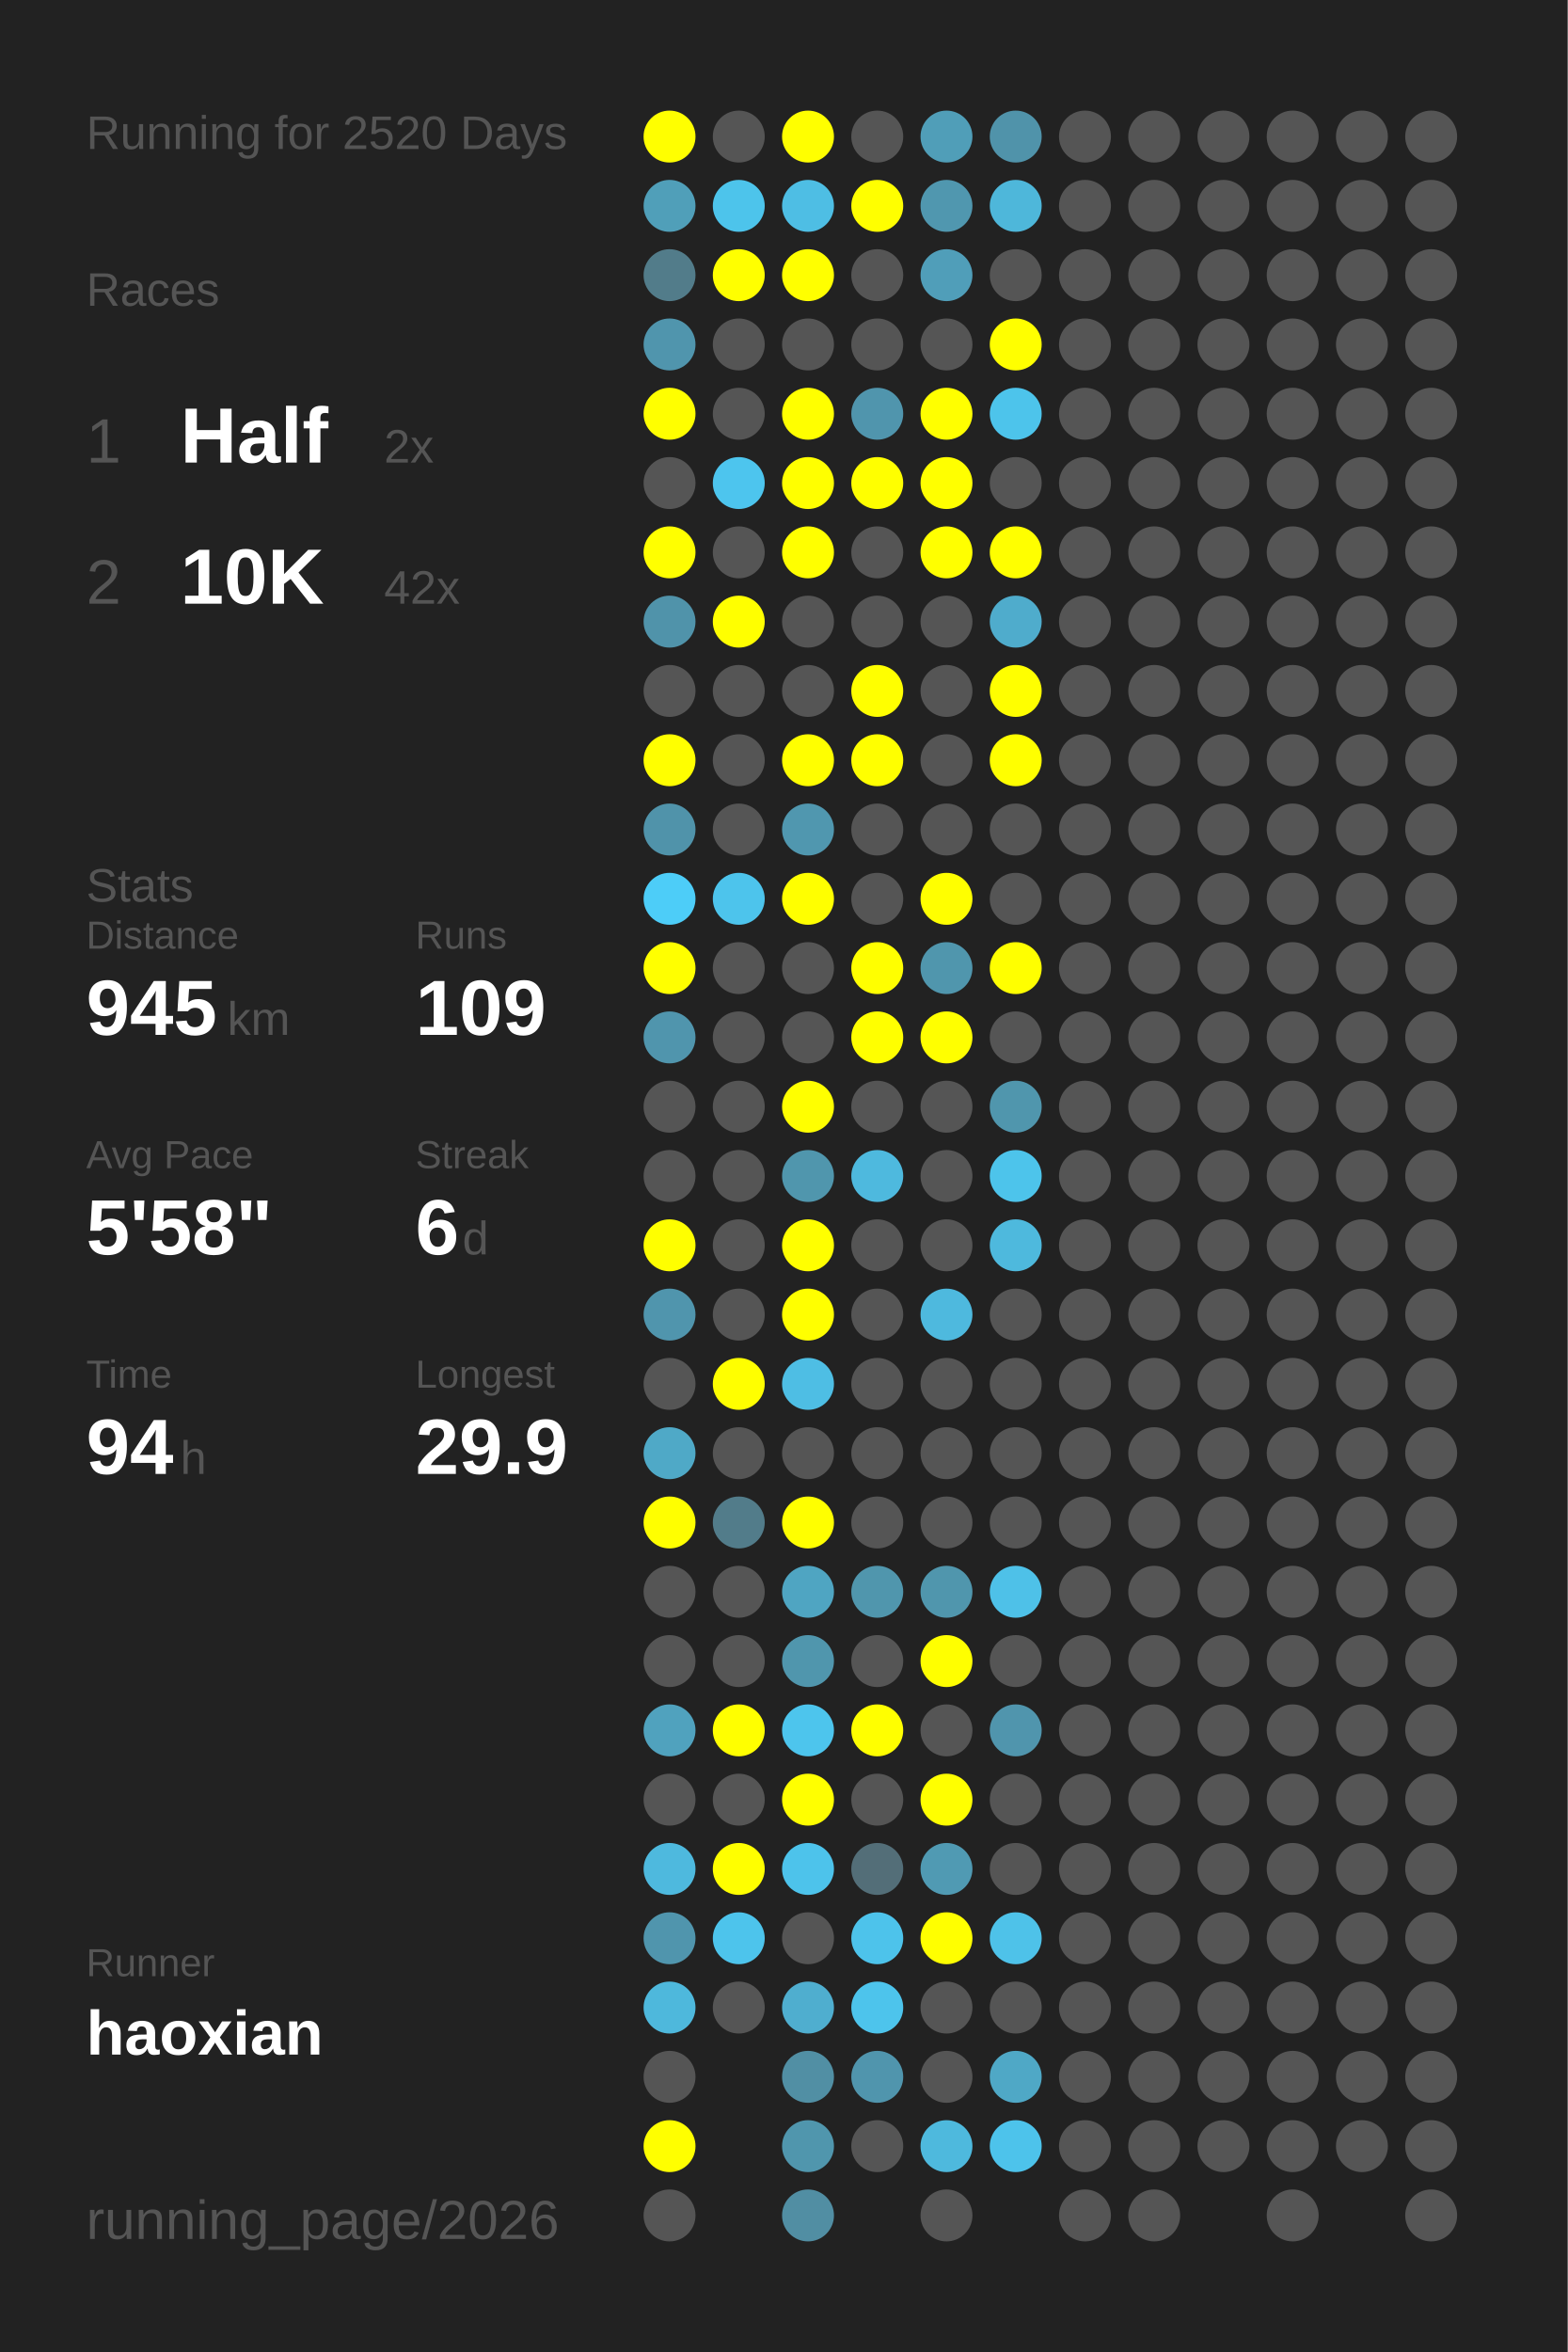
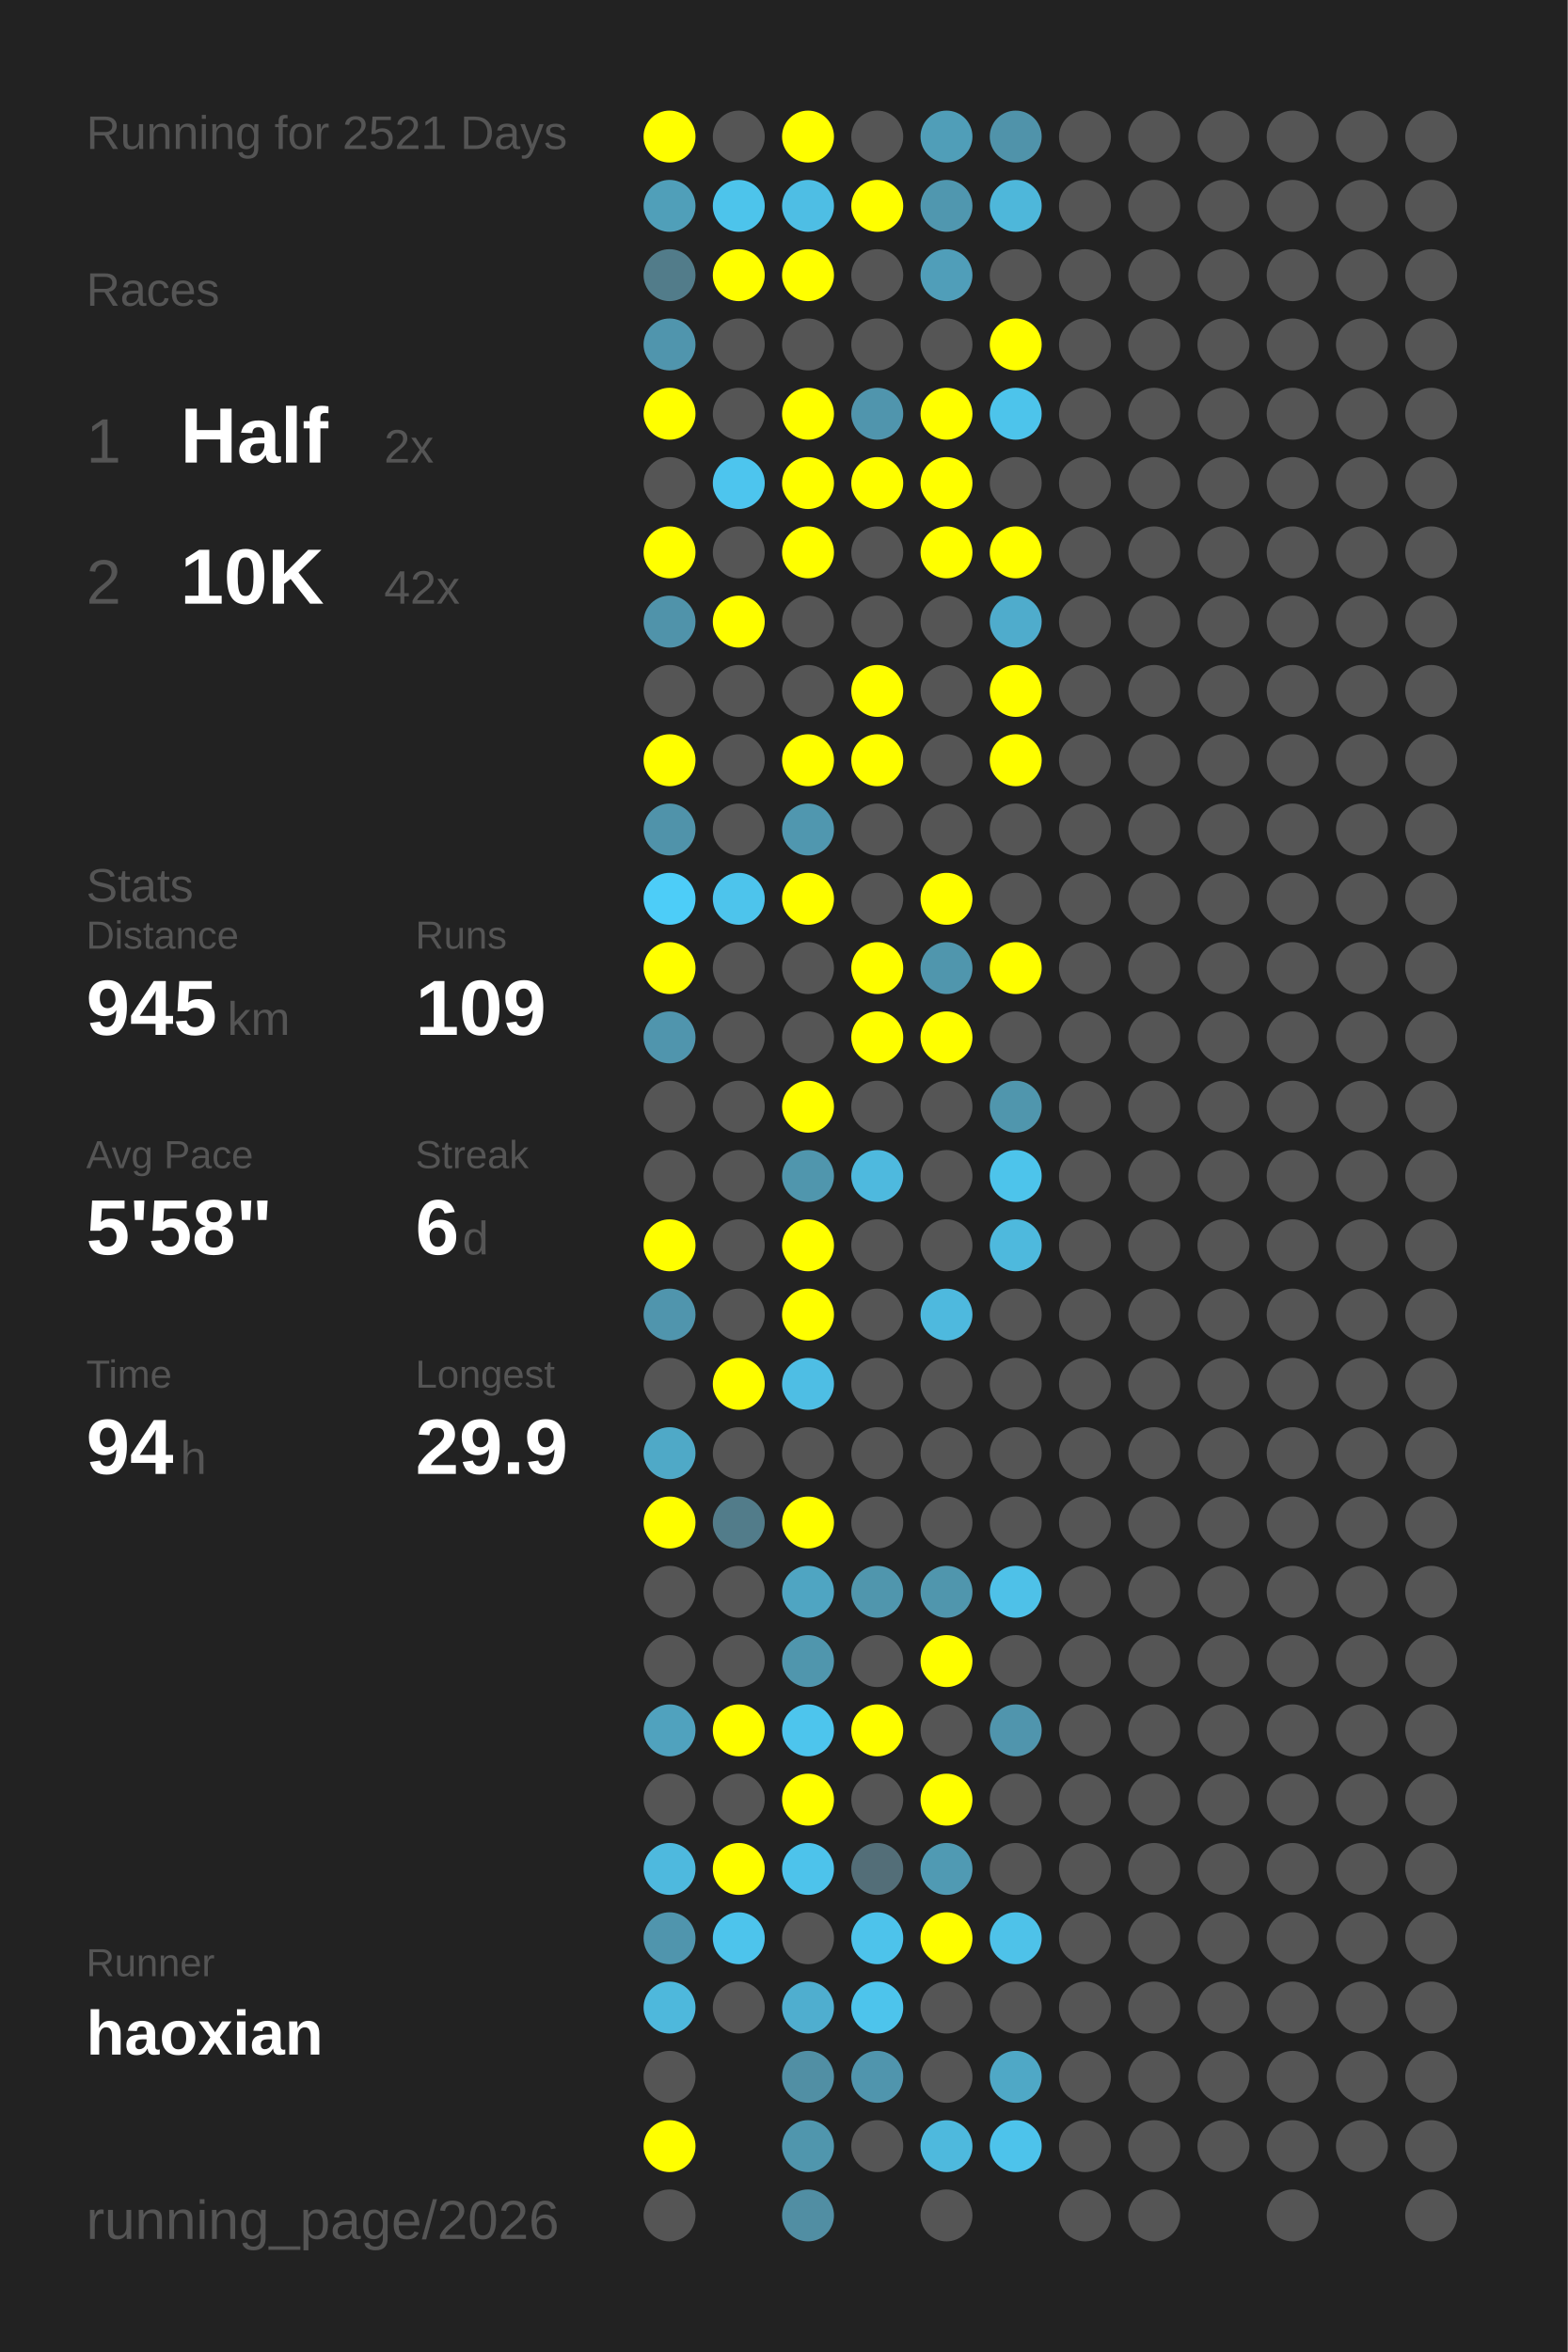
<svg xmlns="http://www.w3.org/2000/svg" baseProfile="full" height="300mm" version="1.1" viewBox="0,0,200,300" width="200mm">
  <defs />
  <rect fill="#222222" height="300" width="200" x="0" y="0" />
-   <text fill="#555555" style="font-size:6px; font-family:Arial;" x="11" y="19">Running for 2520 Days</text>
+   <text fill="#555555" style="font-size:6px; font-family:Arial;" x="11" y="19">Running for 2521 Days</text>
  <text fill="#555555" style="font-size:6px; font-family:Arial;" x="11" y="39">Races</text>
  <text fill="#555555" style="font-size:8px; font-family:Arial;" x="11" y="59">1</text>
  <text fill="#FFFFFF" style="font-size:10px; font-family:Arial; font-weight:bold;" x="23" y="59">Half</text>
  <text fill="#555555" style="font-size:6px; font-family:Arial;" x="49" y="59">2x</text>
  <text fill="#555555" style="font-size:8px; font-family:Arial;" x="11" y="77">2</text>
  <text fill="#FFFFFF" style="font-size:10px; font-family:Arial; font-weight:bold;" x="23" y="77">10K</text>
  <text fill="#555555" style="font-size:6px; font-family:Arial;" x="49" y="77">42x</text>
  <text fill="#555555" style="font-size:6px; font-family:Arial;" x="11" y="115">Stats</text>
  <text fill="#555555" style="font-size:5px; font-family:Arial;" x="11" y="121">Distance</text>
  <text fill="#FFFFFF" style="font-size:10px; font-family:Arial; font-weight:bold;" x="11" y="132">945</text>
  <text fill="#555555" style="font-size:6px; font-family:Arial;" x="29" y="132">km</text>
  <text fill="#555555" style="font-size:5px; font-family:Arial;" x="53" y="121">Runs</text>
  <text fill="#FFFFFF" style="font-size:10px; font-family:Arial; font-weight:bold;" x="53" y="132">109</text>
  <text fill="#555555" style="font-size:5px; font-family:Arial;" x="11" y="149">Avg Pace</text>
  <text fill="#FFFFFF" style="font-size:10px; font-family:Arial; font-weight:bold;" x="11" y="160">5'58"</text>
  <text fill="#555555" style="font-size:5px; font-family:Arial;" x="53" y="149">Streak</text>
  <text fill="#FFFFFF" style="font-size:10px; font-family:Arial; font-weight:bold;" x="53" y="160">6</text>
  <text fill="#555555" style="font-size:6px; font-family:Arial;" x="59" y="160">d</text>
  <text fill="#555555" style="font-size:5px; font-family:Arial;" x="11" y="177">Time</text>
  <text fill="#FFFFFF" style="font-size:10px; font-family:Arial; font-weight:bold;" x="11" y="188">94</text>
  <text fill="#555555" style="font-size:6px; font-family:Arial;" x="23" y="188">h</text>
  <text fill="#555555" style="font-size:5px; font-family:Arial;" x="53" y="177">Longest</text>
  <text fill="#FFFFFF" style="font-size:10px; font-family:Arial; font-weight:bold;" x="53" y="188">29.9</text>
  <text fill="#555555" style="font-size:5px; font-family:Arial;" x="11" y="252.065">Runner</text>
  <text fill="#FFFFFF" style="font-size:8px; font-family:Arial; font-weight:bold;" x="11" y="262.065">haoxian</text>
  <text fill="#555555" style="font-size:7px; font-family:Arial;" x="11" y="285.581">running_page/2026</text>
  <circle cx="85.417" cy="17.419" fill="#FFFF00" r="3.312" />
  <circle cx="85.417" cy="26.258" fill="#509fb9" r="3.312" />
  <circle cx="85.417" cy="35.097" fill="#527c8a" r="3.312" />
  <circle cx="85.417" cy="43.935" fill="#5095ad" r="3.312" />
  <circle cx="85.417" cy="52.774" fill="#FFFF00" r="3.312" />
  <circle cx="85.417" cy="61.613" fill="#555555" r="3.312" />
  <circle cx="85.417" cy="70.452" fill="#FFFF00" r="3.312" />
  <circle cx="85.417" cy="79.29" fill="#5093aa" r="3.312" />
  <circle cx="85.417" cy="88.129" fill="#555555" r="3.312" />
  <circle cx="85.417" cy="96.968" fill="#FFFF00" r="3.312" />
  <circle cx="85.417" cy="105.806" fill="#5093aa" r="3.312" />
  <circle cx="85.417" cy="114.645" fill="#4dcdf8" r="3.312" />
  <circle cx="85.417" cy="123.484" fill="#FFFF00" r="3.312" />
  <circle cx="85.417" cy="132.323" fill="#5095ad" r="3.312" />
  <circle cx="85.417" cy="141.161" fill="#555555" r="3.312" />
  <circle cx="85.417" cy="150" fill="#555555" r="3.312" />
  <circle cx="85.417" cy="158.839" fill="#FFFF00" r="3.312" />
  <circle cx="85.417" cy="167.677" fill="#5095ad" r="3.312" />
  <circle cx="85.417" cy="176.516" fill="#555555" r="3.312" />
  <circle cx="85.417" cy="185.355" fill="#4fa9c7" r="3.312" />
  <circle cx="85.417" cy="194.194" fill="#FFFF00" r="3.312" />
  <circle cx="85.417" cy="203.032" fill="#555555" r="3.312" />
  <circle cx="85.417" cy="211.871" fill="#555555" r="3.312" />
  <circle cx="85.417" cy="220.71" fill="#50a2be" r="3.312" />
  <circle cx="85.417" cy="229.548" fill="#555555" r="3.312" />
  <circle cx="85.417" cy="238.387" fill="#4eb9de" r="3.312" />
  <circle cx="85.417" cy="247.226" fill="#5095ad" r="3.312" />
  <circle cx="85.417" cy="256.065" fill="#4eb8dc" r="3.312" />
  <circle cx="85.417" cy="264.903" fill="#555555" r="3.312" />
  <circle cx="85.417" cy="273.742" fill="#FFFF00" r="3.312" />
  <circle cx="85.417" cy="282.581" fill="#555555" r="3.312" />
  <circle cx="94.25" cy="17.419" fill="#555555" r="3.312" />
  <circle cx="94.25" cy="26.258" fill="#4dc4eb" r="3.312" />
  <circle cx="94.25" cy="35.097" fill="#FFFF00" r="3.312" />
  <circle cx="94.25" cy="43.935" fill="#555555" r="3.312" />
  <circle cx="94.25" cy="52.774" fill="#555555" r="3.312" />
  <circle cx="94.25" cy="61.613" fill="#4dc5ee" r="3.312" />
  <circle cx="94.25" cy="70.452" fill="#555555" r="3.312" />
  <circle cx="94.25" cy="79.29" fill="#FFFF00" r="3.312" />
  <circle cx="94.25" cy="88.129" fill="#555555" r="3.312" />
  <circle cx="94.25" cy="96.968" fill="#555555" r="3.312" />
  <circle cx="94.25" cy="105.806" fill="#555555" r="3.312" />
  <circle cx="94.25" cy="114.645" fill="#4dc4ec" r="3.312" />
  <circle cx="94.25" cy="123.484" fill="#555555" r="3.312" />
  <circle cx="94.25" cy="132.323" fill="#555555" r="3.312" />
  <circle cx="94.25" cy="141.161" fill="#555555" r="3.312" />
  <circle cx="94.25" cy="150" fill="#555555" r="3.312" />
  <circle cx="94.25" cy="158.839" fill="#555555" r="3.312" />
  <circle cx="94.25" cy="167.677" fill="#555555" r="3.312" />
  <circle cx="94.25" cy="176.516" fill="#FFFF00" r="3.312" />
  <circle cx="94.25" cy="185.355" fill="#555555" r="3.312" />
  <circle cx="94.25" cy="194.194" fill="#527c8a" r="3.312" />
  <circle cx="94.25" cy="203.032" fill="#555555" r="3.312" />
  <circle cx="94.25" cy="211.871" fill="#555555" r="3.312" />
  <circle cx="94.25" cy="220.71" fill="#FFFF00" r="3.312" />
  <circle cx="94.25" cy="229.548" fill="#555555" r="3.312" />
  <circle cx="94.25" cy="238.387" fill="#FFFF00" r="3.312" />
  <circle cx="94.25" cy="247.226" fill="#4dc4ec" r="3.312" />
  <circle cx="94.25" cy="256.065" fill="#555555" r="3.312" />
  <circle cx="103.083" cy="17.419" fill="#FFFF00" r="3.312" />
  <circle cx="103.083" cy="26.258" fill="#4ebee4" r="3.312" />
  <circle cx="103.083" cy="35.097" fill="#FFFF00" r="3.312" />
  <circle cx="103.083" cy="43.935" fill="#555555" r="3.312" />
  <circle cx="103.083" cy="52.774" fill="#FFFF00" r="3.312" />
  <circle cx="103.083" cy="61.613" fill="#FFFF00" r="3.312" />
  <circle cx="103.083" cy="70.452" fill="#FFFF00" r="3.312" />
  <circle cx="103.083" cy="79.29" fill="#555555" r="3.312" />
  <circle cx="103.083" cy="88.129" fill="#555555" r="3.312" />
  <circle cx="103.083" cy="96.968" fill="#FFFF00" r="3.312" />
  <circle cx="103.083" cy="105.806" fill="#5097af" r="3.312" />
  <circle cx="103.083" cy="114.645" fill="#FFFF00" r="3.312" />
  <circle cx="103.083" cy="123.484" fill="#555555" r="3.312" />
  <circle cx="103.083" cy="132.323" fill="#555555" r="3.312" />
  <circle cx="103.083" cy="141.161" fill="#FFFF00" r="3.312" />
  <circle cx="103.083" cy="150" fill="#5096ad" r="3.312" />
  <circle cx="103.083" cy="158.839" fill="#FFFF00" r="3.312" />
  <circle cx="103.083" cy="167.677" fill="#FFFF00" r="3.312" />
  <circle cx="103.083" cy="176.516" fill="#4ebee4" r="3.312" />
  <circle cx="103.083" cy="185.355" fill="#555555" r="3.312" />
  <circle cx="103.083" cy="194.194" fill="#FFFF00" r="3.312" />
  <circle cx="103.083" cy="203.032" fill="#4fa5c2" r="3.312" />
  <circle cx="103.083" cy="211.871" fill="#5096ad" r="3.312" />
  <circle cx="103.083" cy="220.71" fill="#4dc5ed" r="3.312" />
  <circle cx="103.083" cy="229.548" fill="#FFFF00" r="3.312" />
  <circle cx="103.083" cy="238.387" fill="#4dc3eb" r="3.312" />
  <circle cx="103.083" cy="247.226" fill="#555555" r="3.312" />
  <circle cx="103.083" cy="256.065" fill="#4faecf" r="3.312" />
  <circle cx="103.083" cy="264.903" fill="#518fa4" r="3.312" />
  <circle cx="103.083" cy="273.742" fill="#5096ad" r="3.312" />
  <circle cx="103.083" cy="282.581" fill="#518ea3" r="3.312" />
  <circle cx="111.917" cy="17.419" fill="#555555" r="3.312" />
  <circle cx="111.917" cy="26.258" fill="#FFFF00" r="3.312" />
  <circle cx="111.917" cy="35.097" fill="#555555" r="3.312" />
  <circle cx="111.917" cy="43.935" fill="#555555" r="3.312" />
  <circle cx="111.917" cy="52.774" fill="#5095ad" r="3.312" />
  <circle cx="111.917" cy="61.613" fill="#FFFF00" r="3.312" />
  <circle cx="111.917" cy="70.452" fill="#555555" r="3.312" />
  <circle cx="111.917" cy="79.29" fill="#555555" r="3.312" />
  <circle cx="111.917" cy="88.129" fill="#FFFF00" r="3.312" />
  <circle cx="111.917" cy="96.968" fill="#FFFF00" r="3.312" />
  <circle cx="111.917" cy="105.806" fill="#555555" r="3.312" />
  <circle cx="111.917" cy="114.645" fill="#555555" r="3.312" />
  <circle cx="111.917" cy="123.484" fill="#FFFF00" r="3.312" />
  <circle cx="111.917" cy="132.323" fill="#FFFF00" r="3.312" />
  <circle cx="111.917" cy="141.161" fill="#555555" r="3.312" />
  <circle cx="111.917" cy="150" fill="#4eb9de" r="3.312" />
  <circle cx="111.917" cy="158.839" fill="#555555" r="3.312" />
  <circle cx="111.917" cy="167.677" fill="#555555" r="3.312" />
  <circle cx="111.917" cy="176.516" fill="#555555" r="3.312" />
  <circle cx="111.917" cy="185.355" fill="#555555" r="3.312" />
  <circle cx="111.917" cy="194.194" fill="#555555" r="3.312" />
  <circle cx="111.917" cy="203.032" fill="#5096ad" r="3.312" />
  <circle cx="111.917" cy="211.871" fill="#555555" r="3.312" />
  <circle cx="111.917" cy="220.71" fill="#FFFF00" r="3.312" />
  <circle cx="111.917" cy="229.548" fill="#555555" r="3.312" />
  <circle cx="111.917" cy="238.387" fill="#536e78" r="3.312" />
  <circle cx="111.917" cy="247.226" fill="#4dc3eb" r="3.312" />
  <circle cx="111.917" cy="256.065" fill="#4dc4ec" r="3.312" />
  <circle cx="111.917" cy="264.903" fill="#5095ad" r="3.312" />
  <circle cx="111.917" cy="273.742" fill="#555555" r="3.312" />
  <circle cx="120.75" cy="17.419" fill="#509eb8" r="3.312" />
  <circle cx="120.75" cy="26.258" fill="#5097af" r="3.312" />
  <circle cx="120.75" cy="35.097" fill="#509eb9" r="3.312" />
  <circle cx="120.75" cy="43.935" fill="#555555" r="3.312" />
  <circle cx="120.75" cy="52.774" fill="#FFFF00" r="3.312" />
  <circle cx="120.75" cy="61.613" fill="#FFFF00" r="3.312" />
  <circle cx="120.75" cy="70.452" fill="#FFFF00" r="3.312" />
  <circle cx="120.75" cy="79.29" fill="#555555" r="3.312" />
  <circle cx="120.75" cy="88.129" fill="#555555" r="3.312" />
  <circle cx="120.75" cy="96.968" fill="#555555" r="3.312" />
  <circle cx="120.75" cy="105.806" fill="#555555" r="3.312" />
  <circle cx="120.75" cy="114.645" fill="#FFFF00" r="3.312" />
  <circle cx="120.75" cy="123.484" fill="#5096ad" r="3.312" />
  <circle cx="120.75" cy="132.323" fill="#FFFF00" r="3.312" />
  <circle cx="120.75" cy="141.161" fill="#555555" r="3.312" />
  <circle cx="120.75" cy="150" fill="#555555" r="3.312" />
  <circle cx="120.75" cy="158.839" fill="#555555" r="3.312" />
  <circle cx="120.75" cy="167.677" fill="#4eb9de" r="3.312" />
  <circle cx="120.75" cy="176.516" fill="#555555" r="3.312" />
  <circle cx="120.75" cy="185.355" fill="#555555" r="3.312" />
  <circle cx="120.75" cy="194.194" fill="#555555" r="3.312" />
  <circle cx="120.75" cy="203.032" fill="#5096ad" r="3.312" />
  <circle cx="120.75" cy="211.871" fill="#FFFF00" r="3.312" />
  <circle cx="120.75" cy="220.71" fill="#555555" r="3.312" />
  <circle cx="120.75" cy="229.548" fill="#FFFF00" r="3.312" />
  <circle cx="120.75" cy="238.387" fill="#509ab3" r="3.312" />
  <circle cx="120.75" cy="247.226" fill="#FFFF00" r="3.312" />
  <circle cx="120.75" cy="256.065" fill="#555555" r="3.312" />
  <circle cx="120.75" cy="264.903" fill="#555555" r="3.312" />
  <circle cx="120.75" cy="273.742" fill="#4eb9dd" r="3.312" />
  <circle cx="120.75" cy="282.581" fill="#555555" r="3.312" />
  <circle cx="129.583" cy="17.419" fill="#5093aa" r="3.312" />
  <circle cx="129.583" cy="26.258" fill="#4eb7da" r="3.312" />
  <circle cx="129.583" cy="35.097" fill="#555555" r="3.312" />
  <circle cx="129.583" cy="43.935" fill="#FFFF00" r="3.312" />
  <circle cx="129.583" cy="52.774" fill="#4dc4eb" r="3.312" />
  <circle cx="129.583" cy="61.613" fill="#555555" r="3.312" />
  <circle cx="129.583" cy="70.452" fill="#FFFF00" r="3.312" />
  <circle cx="129.583" cy="79.29" fill="#4faccc" r="3.312" />
  <circle cx="129.583" cy="88.129" fill="#FFFF00" r="3.312" />
  <circle cx="129.583" cy="96.968" fill="#FFFF00" r="3.312" />
  <circle cx="129.583" cy="105.806" fill="#555555" r="3.312" />
  <circle cx="129.583" cy="114.645" fill="#555555" r="3.312" />
  <circle cx="129.583" cy="123.484" fill="#FFFF00" r="3.312" />
  <circle cx="129.583" cy="132.323" fill="#555555" r="3.312" />
  <circle cx="129.583" cy="141.161" fill="#5096ad" r="3.312" />
  <circle cx="129.583" cy="150" fill="#4dc4eb" r="3.312" />
  <circle cx="129.583" cy="158.839" fill="#4eb9dd" r="3.312" />
  <circle cx="129.583" cy="167.677" fill="#555555" r="3.312" />
  <circle cx="129.583" cy="176.516" fill="#555555" r="3.312" />
  <circle cx="129.583" cy="185.355" fill="#555555" r="3.312" />
  <circle cx="129.583" cy="194.194" fill="#555555" r="3.312" />
  <circle cx="129.583" cy="203.032" fill="#4ec1e8" r="3.312" />
  <circle cx="129.583" cy="211.871" fill="#555555" r="3.312" />
  <circle cx="129.583" cy="220.71" fill="#5095ad" r="3.312" />
  <circle cx="129.583" cy="229.548" fill="#555555" r="3.312" />
  <circle cx="129.583" cy="238.387" fill="#555555" r="3.312" />
  <circle cx="129.583" cy="247.226" fill="#4ec2e9" r="3.312" />
  <circle cx="129.583" cy="256.065" fill="#555555" r="3.312" />
  <circle cx="129.583" cy="264.903" fill="#4fa8c6" r="3.312" />
  <circle cx="129.583" cy="273.742" fill="#4dc3eb" r="3.312" />
  <circle cx="138.417" cy="17.419" fill="#555555" r="3.312" />
  <circle cx="138.417" cy="26.258" fill="#555555" r="3.312" />
  <circle cx="138.417" cy="35.097" fill="#555555" r="3.312" />
  <circle cx="138.417" cy="43.935" fill="#555555" r="3.312" />
  <circle cx="138.417" cy="52.774" fill="#555555" r="3.312" />
  <circle cx="138.417" cy="61.613" fill="#555555" r="3.312" />
  <circle cx="138.417" cy="70.452" fill="#555555" r="3.312" />
  <circle cx="138.417" cy="79.29" fill="#555555" r="3.312" />
  <circle cx="138.417" cy="88.129" fill="#555555" r="3.312" />
  <circle cx="138.417" cy="96.968" fill="#555555" r="3.312" />
  <circle cx="138.417" cy="105.806" fill="#555555" r="3.312" />
  <circle cx="138.417" cy="114.645" fill="#555555" r="3.312" />
  <circle cx="138.417" cy="123.484" fill="#555555" r="3.312" />
  <circle cx="138.417" cy="132.323" fill="#555555" r="3.312" />
  <circle cx="138.417" cy="141.161" fill="#555555" r="3.312" />
  <circle cx="138.417" cy="150" fill="#555555" r="3.312" />
  <circle cx="138.417" cy="158.839" fill="#555555" r="3.312" />
  <circle cx="138.417" cy="167.677" fill="#555555" r="3.312" />
  <circle cx="138.417" cy="176.516" fill="#555555" r="3.312" />
  <circle cx="138.417" cy="185.355" fill="#555555" r="3.312" />
  <circle cx="138.417" cy="194.194" fill="#555555" r="3.312" />
  <circle cx="138.417" cy="203.032" fill="#555555" r="3.312" />
  <circle cx="138.417" cy="211.871" fill="#555555" r="3.312" />
  <circle cx="138.417" cy="220.71" fill="#555555" r="3.312" />
  <circle cx="138.417" cy="229.548" fill="#555555" r="3.312" />
  <circle cx="138.417" cy="238.387" fill="#555555" r="3.312" />
  <circle cx="138.417" cy="247.226" fill="#555555" r="3.312" />
  <circle cx="138.417" cy="256.065" fill="#555555" r="3.312" />
  <circle cx="138.417" cy="264.903" fill="#555555" r="3.312" />
  <circle cx="138.417" cy="273.742" fill="#555555" r="3.312" />
  <circle cx="138.417" cy="282.581" fill="#555555" r="3.312" />
  <circle cx="147.25" cy="17.419" fill="#555555" r="3.312" />
  <circle cx="147.25" cy="26.258" fill="#555555" r="3.312" />
  <circle cx="147.25" cy="35.097" fill="#555555" r="3.312" />
  <circle cx="147.25" cy="43.935" fill="#555555" r="3.312" />
  <circle cx="147.25" cy="52.774" fill="#555555" r="3.312" />
  <circle cx="147.25" cy="61.613" fill="#555555" r="3.312" />
  <circle cx="147.25" cy="70.452" fill="#555555" r="3.312" />
  <circle cx="147.25" cy="79.29" fill="#555555" r="3.312" />
  <circle cx="147.25" cy="88.129" fill="#555555" r="3.312" />
  <circle cx="147.25" cy="96.968" fill="#555555" r="3.312" />
  <circle cx="147.25" cy="105.806" fill="#555555" r="3.312" />
  <circle cx="147.25" cy="114.645" fill="#555555" r="3.312" />
  <circle cx="147.25" cy="123.484" fill="#555555" r="3.312" />
  <circle cx="147.25" cy="132.323" fill="#555555" r="3.312" />
  <circle cx="147.25" cy="141.161" fill="#555555" r="3.312" />
  <circle cx="147.25" cy="150" fill="#555555" r="3.312" />
  <circle cx="147.25" cy="158.839" fill="#555555" r="3.312" />
  <circle cx="147.25" cy="167.677" fill="#555555" r="3.312" />
  <circle cx="147.25" cy="176.516" fill="#555555" r="3.312" />
  <circle cx="147.25" cy="185.355" fill="#555555" r="3.312" />
  <circle cx="147.25" cy="194.194" fill="#555555" r="3.312" />
  <circle cx="147.25" cy="203.032" fill="#555555" r="3.312" />
  <circle cx="147.25" cy="211.871" fill="#555555" r="3.312" />
  <circle cx="147.25" cy="220.71" fill="#555555" r="3.312" />
  <circle cx="147.25" cy="229.548" fill="#555555" r="3.312" />
  <circle cx="147.25" cy="238.387" fill="#555555" r="3.312" />
  <circle cx="147.25" cy="247.226" fill="#555555" r="3.312" />
  <circle cx="147.25" cy="256.065" fill="#555555" r="3.312" />
  <circle cx="147.25" cy="264.903" fill="#555555" r="3.312" />
  <circle cx="147.25" cy="273.742" fill="#555555" r="3.312" />
  <circle cx="147.25" cy="282.581" fill="#555555" r="3.312" />
  <circle cx="156.083" cy="17.419" fill="#555555" r="3.312" />
  <circle cx="156.083" cy="26.258" fill="#555555" r="3.312" />
  <circle cx="156.083" cy="35.097" fill="#555555" r="3.312" />
  <circle cx="156.083" cy="43.935" fill="#555555" r="3.312" />
  <circle cx="156.083" cy="52.774" fill="#555555" r="3.312" />
  <circle cx="156.083" cy="61.613" fill="#555555" r="3.312" />
  <circle cx="156.083" cy="70.452" fill="#555555" r="3.312" />
  <circle cx="156.083" cy="79.29" fill="#555555" r="3.312" />
  <circle cx="156.083" cy="88.129" fill="#555555" r="3.312" />
  <circle cx="156.083" cy="96.968" fill="#555555" r="3.312" />
  <circle cx="156.083" cy="105.806" fill="#555555" r="3.312" />
  <circle cx="156.083" cy="114.645" fill="#555555" r="3.312" />
  <circle cx="156.083" cy="123.484" fill="#555555" r="3.312" />
  <circle cx="156.083" cy="132.323" fill="#555555" r="3.312" />
  <circle cx="156.083" cy="141.161" fill="#555555" r="3.312" />
  <circle cx="156.083" cy="150" fill="#555555" r="3.312" />
  <circle cx="156.083" cy="158.839" fill="#555555" r="3.312" />
  <circle cx="156.083" cy="167.677" fill="#555555" r="3.312" />
  <circle cx="156.083" cy="176.516" fill="#555555" r="3.312" />
  <circle cx="156.083" cy="185.355" fill="#555555" r="3.312" />
  <circle cx="156.083" cy="194.194" fill="#555555" r="3.312" />
  <circle cx="156.083" cy="203.032" fill="#555555" r="3.312" />
  <circle cx="156.083" cy="211.871" fill="#555555" r="3.312" />
  <circle cx="156.083" cy="220.71" fill="#555555" r="3.312" />
  <circle cx="156.083" cy="229.548" fill="#555555" r="3.312" />
  <circle cx="156.083" cy="238.387" fill="#555555" r="3.312" />
  <circle cx="156.083" cy="247.226" fill="#555555" r="3.312" />
  <circle cx="156.083" cy="256.065" fill="#555555" r="3.312" />
  <circle cx="156.083" cy="264.903" fill="#555555" r="3.312" />
  <circle cx="156.083" cy="273.742" fill="#555555" r="3.312" />
  <circle cx="164.917" cy="17.419" fill="#555555" r="3.312" />
  <circle cx="164.917" cy="26.258" fill="#555555" r="3.312" />
  <circle cx="164.917" cy="35.097" fill="#555555" r="3.312" />
  <circle cx="164.917" cy="43.935" fill="#555555" r="3.312" />
  <circle cx="164.917" cy="52.774" fill="#555555" r="3.312" />
  <circle cx="164.917" cy="61.613" fill="#555555" r="3.312" />
  <circle cx="164.917" cy="70.452" fill="#555555" r="3.312" />
  <circle cx="164.917" cy="79.29" fill="#555555" r="3.312" />
  <circle cx="164.917" cy="88.129" fill="#555555" r="3.312" />
  <circle cx="164.917" cy="96.968" fill="#555555" r="3.312" />
  <circle cx="164.917" cy="105.806" fill="#555555" r="3.312" />
  <circle cx="164.917" cy="114.645" fill="#555555" r="3.312" />
  <circle cx="164.917" cy="123.484" fill="#555555" r="3.312" />
  <circle cx="164.917" cy="132.323" fill="#555555" r="3.312" />
  <circle cx="164.917" cy="141.161" fill="#555555" r="3.312" />
  <circle cx="164.917" cy="150" fill="#555555" r="3.312" />
  <circle cx="164.917" cy="158.839" fill="#555555" r="3.312" />
  <circle cx="164.917" cy="167.677" fill="#555555" r="3.312" />
  <circle cx="164.917" cy="176.516" fill="#555555" r="3.312" />
  <circle cx="164.917" cy="185.355" fill="#555555" r="3.312" />
  <circle cx="164.917" cy="194.194" fill="#555555" r="3.312" />
  <circle cx="164.917" cy="203.032" fill="#555555" r="3.312" />
  <circle cx="164.917" cy="211.871" fill="#555555" r="3.312" />
  <circle cx="164.917" cy="220.71" fill="#555555" r="3.312" />
  <circle cx="164.917" cy="229.548" fill="#555555" r="3.312" />
  <circle cx="164.917" cy="238.387" fill="#555555" r="3.312" />
  <circle cx="164.917" cy="247.226" fill="#555555" r="3.312" />
  <circle cx="164.917" cy="256.065" fill="#555555" r="3.312" />
  <circle cx="164.917" cy="264.903" fill="#555555" r="3.312" />
  <circle cx="164.917" cy="273.742" fill="#555555" r="3.312" />
  <circle cx="164.917" cy="282.581" fill="#555555" r="3.312" />
  <circle cx="173.75" cy="17.419" fill="#555555" r="3.312" />
  <circle cx="173.75" cy="26.258" fill="#555555" r="3.312" />
  <circle cx="173.75" cy="35.097" fill="#555555" r="3.312" />
  <circle cx="173.75" cy="43.935" fill="#555555" r="3.312" />
  <circle cx="173.75" cy="52.774" fill="#555555" r="3.312" />
  <circle cx="173.75" cy="61.613" fill="#555555" r="3.312" />
  <circle cx="173.75" cy="70.452" fill="#555555" r="3.312" />
  <circle cx="173.75" cy="79.29" fill="#555555" r="3.312" />
  <circle cx="173.75" cy="88.129" fill="#555555" r="3.312" />
  <circle cx="173.75" cy="96.968" fill="#555555" r="3.312" />
  <circle cx="173.75" cy="105.806" fill="#555555" r="3.312" />
  <circle cx="173.75" cy="114.645" fill="#555555" r="3.312" />
  <circle cx="173.75" cy="123.484" fill="#555555" r="3.312" />
  <circle cx="173.75" cy="132.323" fill="#555555" r="3.312" />
  <circle cx="173.75" cy="141.161" fill="#555555" r="3.312" />
  <circle cx="173.75" cy="150" fill="#555555" r="3.312" />
  <circle cx="173.75" cy="158.839" fill="#555555" r="3.312" />
  <circle cx="173.75" cy="167.677" fill="#555555" r="3.312" />
  <circle cx="173.75" cy="176.516" fill="#555555" r="3.312" />
  <circle cx="173.75" cy="185.355" fill="#555555" r="3.312" />
  <circle cx="173.75" cy="194.194" fill="#555555" r="3.312" />
  <circle cx="173.75" cy="203.032" fill="#555555" r="3.312" />
  <circle cx="173.75" cy="211.871" fill="#555555" r="3.312" />
  <circle cx="173.75" cy="220.71" fill="#555555" r="3.312" />
  <circle cx="173.75" cy="229.548" fill="#555555" r="3.312" />
  <circle cx="173.75" cy="238.387" fill="#555555" r="3.312" />
  <circle cx="173.75" cy="247.226" fill="#555555" r="3.312" />
  <circle cx="173.75" cy="256.065" fill="#555555" r="3.312" />
  <circle cx="173.75" cy="264.903" fill="#555555" r="3.312" />
  <circle cx="173.75" cy="273.742" fill="#555555" r="3.312" />
  <circle cx="182.583" cy="17.419" fill="#555555" r="3.312" />
  <circle cx="182.583" cy="26.258" fill="#555555" r="3.312" />
  <circle cx="182.583" cy="35.097" fill="#555555" r="3.312" />
  <circle cx="182.583" cy="43.935" fill="#555555" r="3.312" />
  <circle cx="182.583" cy="52.774" fill="#555555" r="3.312" />
  <circle cx="182.583" cy="61.613" fill="#555555" r="3.312" />
  <circle cx="182.583" cy="70.452" fill="#555555" r="3.312" />
  <circle cx="182.583" cy="79.29" fill="#555555" r="3.312" />
  <circle cx="182.583" cy="88.129" fill="#555555" r="3.312" />
  <circle cx="182.583" cy="96.968" fill="#555555" r="3.312" />
  <circle cx="182.583" cy="105.806" fill="#555555" r="3.312" />
  <circle cx="182.583" cy="114.645" fill="#555555" r="3.312" />
  <circle cx="182.583" cy="123.484" fill="#555555" r="3.312" />
  <circle cx="182.583" cy="132.323" fill="#555555" r="3.312" />
  <circle cx="182.583" cy="141.161" fill="#555555" r="3.312" />
  <circle cx="182.583" cy="150" fill="#555555" r="3.312" />
  <circle cx="182.583" cy="158.839" fill="#555555" r="3.312" />
  <circle cx="182.583" cy="167.677" fill="#555555" r="3.312" />
  <circle cx="182.583" cy="176.516" fill="#555555" r="3.312" />
  <circle cx="182.583" cy="185.355" fill="#555555" r="3.312" />
  <circle cx="182.583" cy="194.194" fill="#555555" r="3.312" />
  <circle cx="182.583" cy="203.032" fill="#555555" r="3.312" />
  <circle cx="182.583" cy="211.871" fill="#555555" r="3.312" />
  <circle cx="182.583" cy="220.71" fill="#555555" r="3.312" />
  <circle cx="182.583" cy="229.548" fill="#555555" r="3.312" />
  <circle cx="182.583" cy="238.387" fill="#555555" r="3.312" />
  <circle cx="182.583" cy="247.226" fill="#555555" r="3.312" />
  <circle cx="182.583" cy="256.065" fill="#555555" r="3.312" />
  <circle cx="182.583" cy="264.903" fill="#555555" r="3.312" />
  <circle cx="182.583" cy="273.742" fill="#555555" r="3.312" />
  <circle cx="182.583" cy="282.581" fill="#555555" r="3.312" />
</svg>
